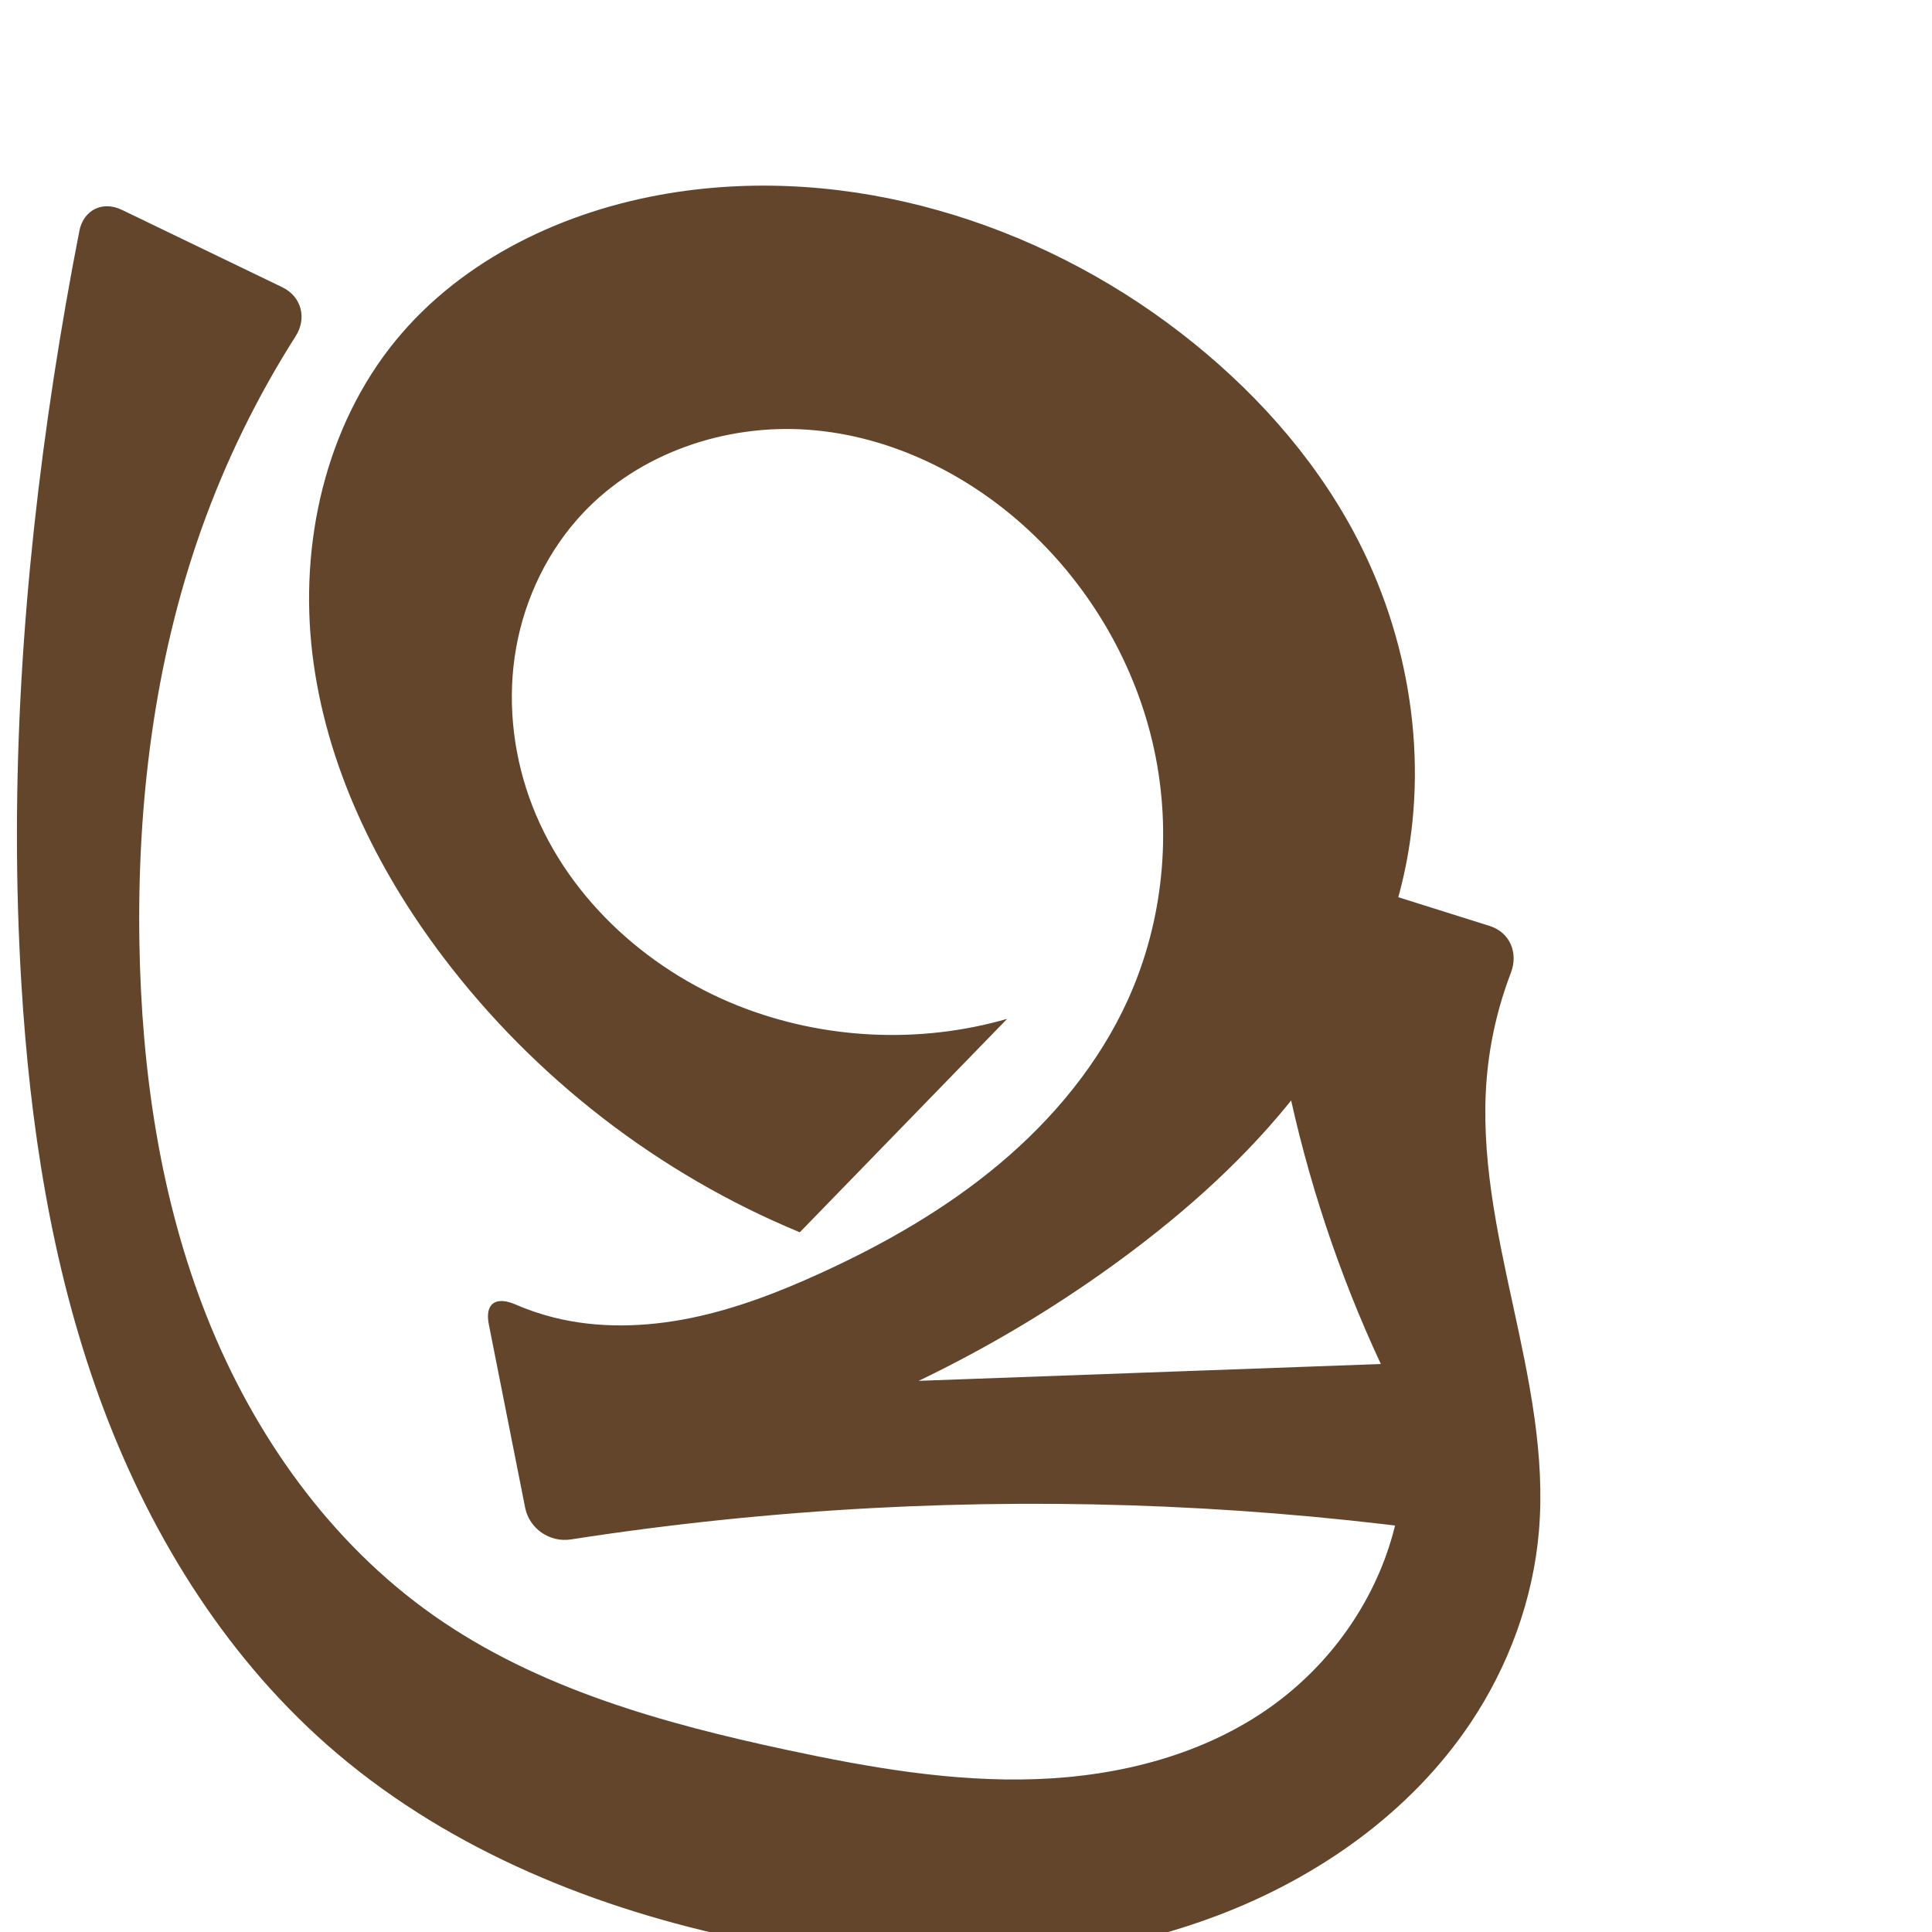
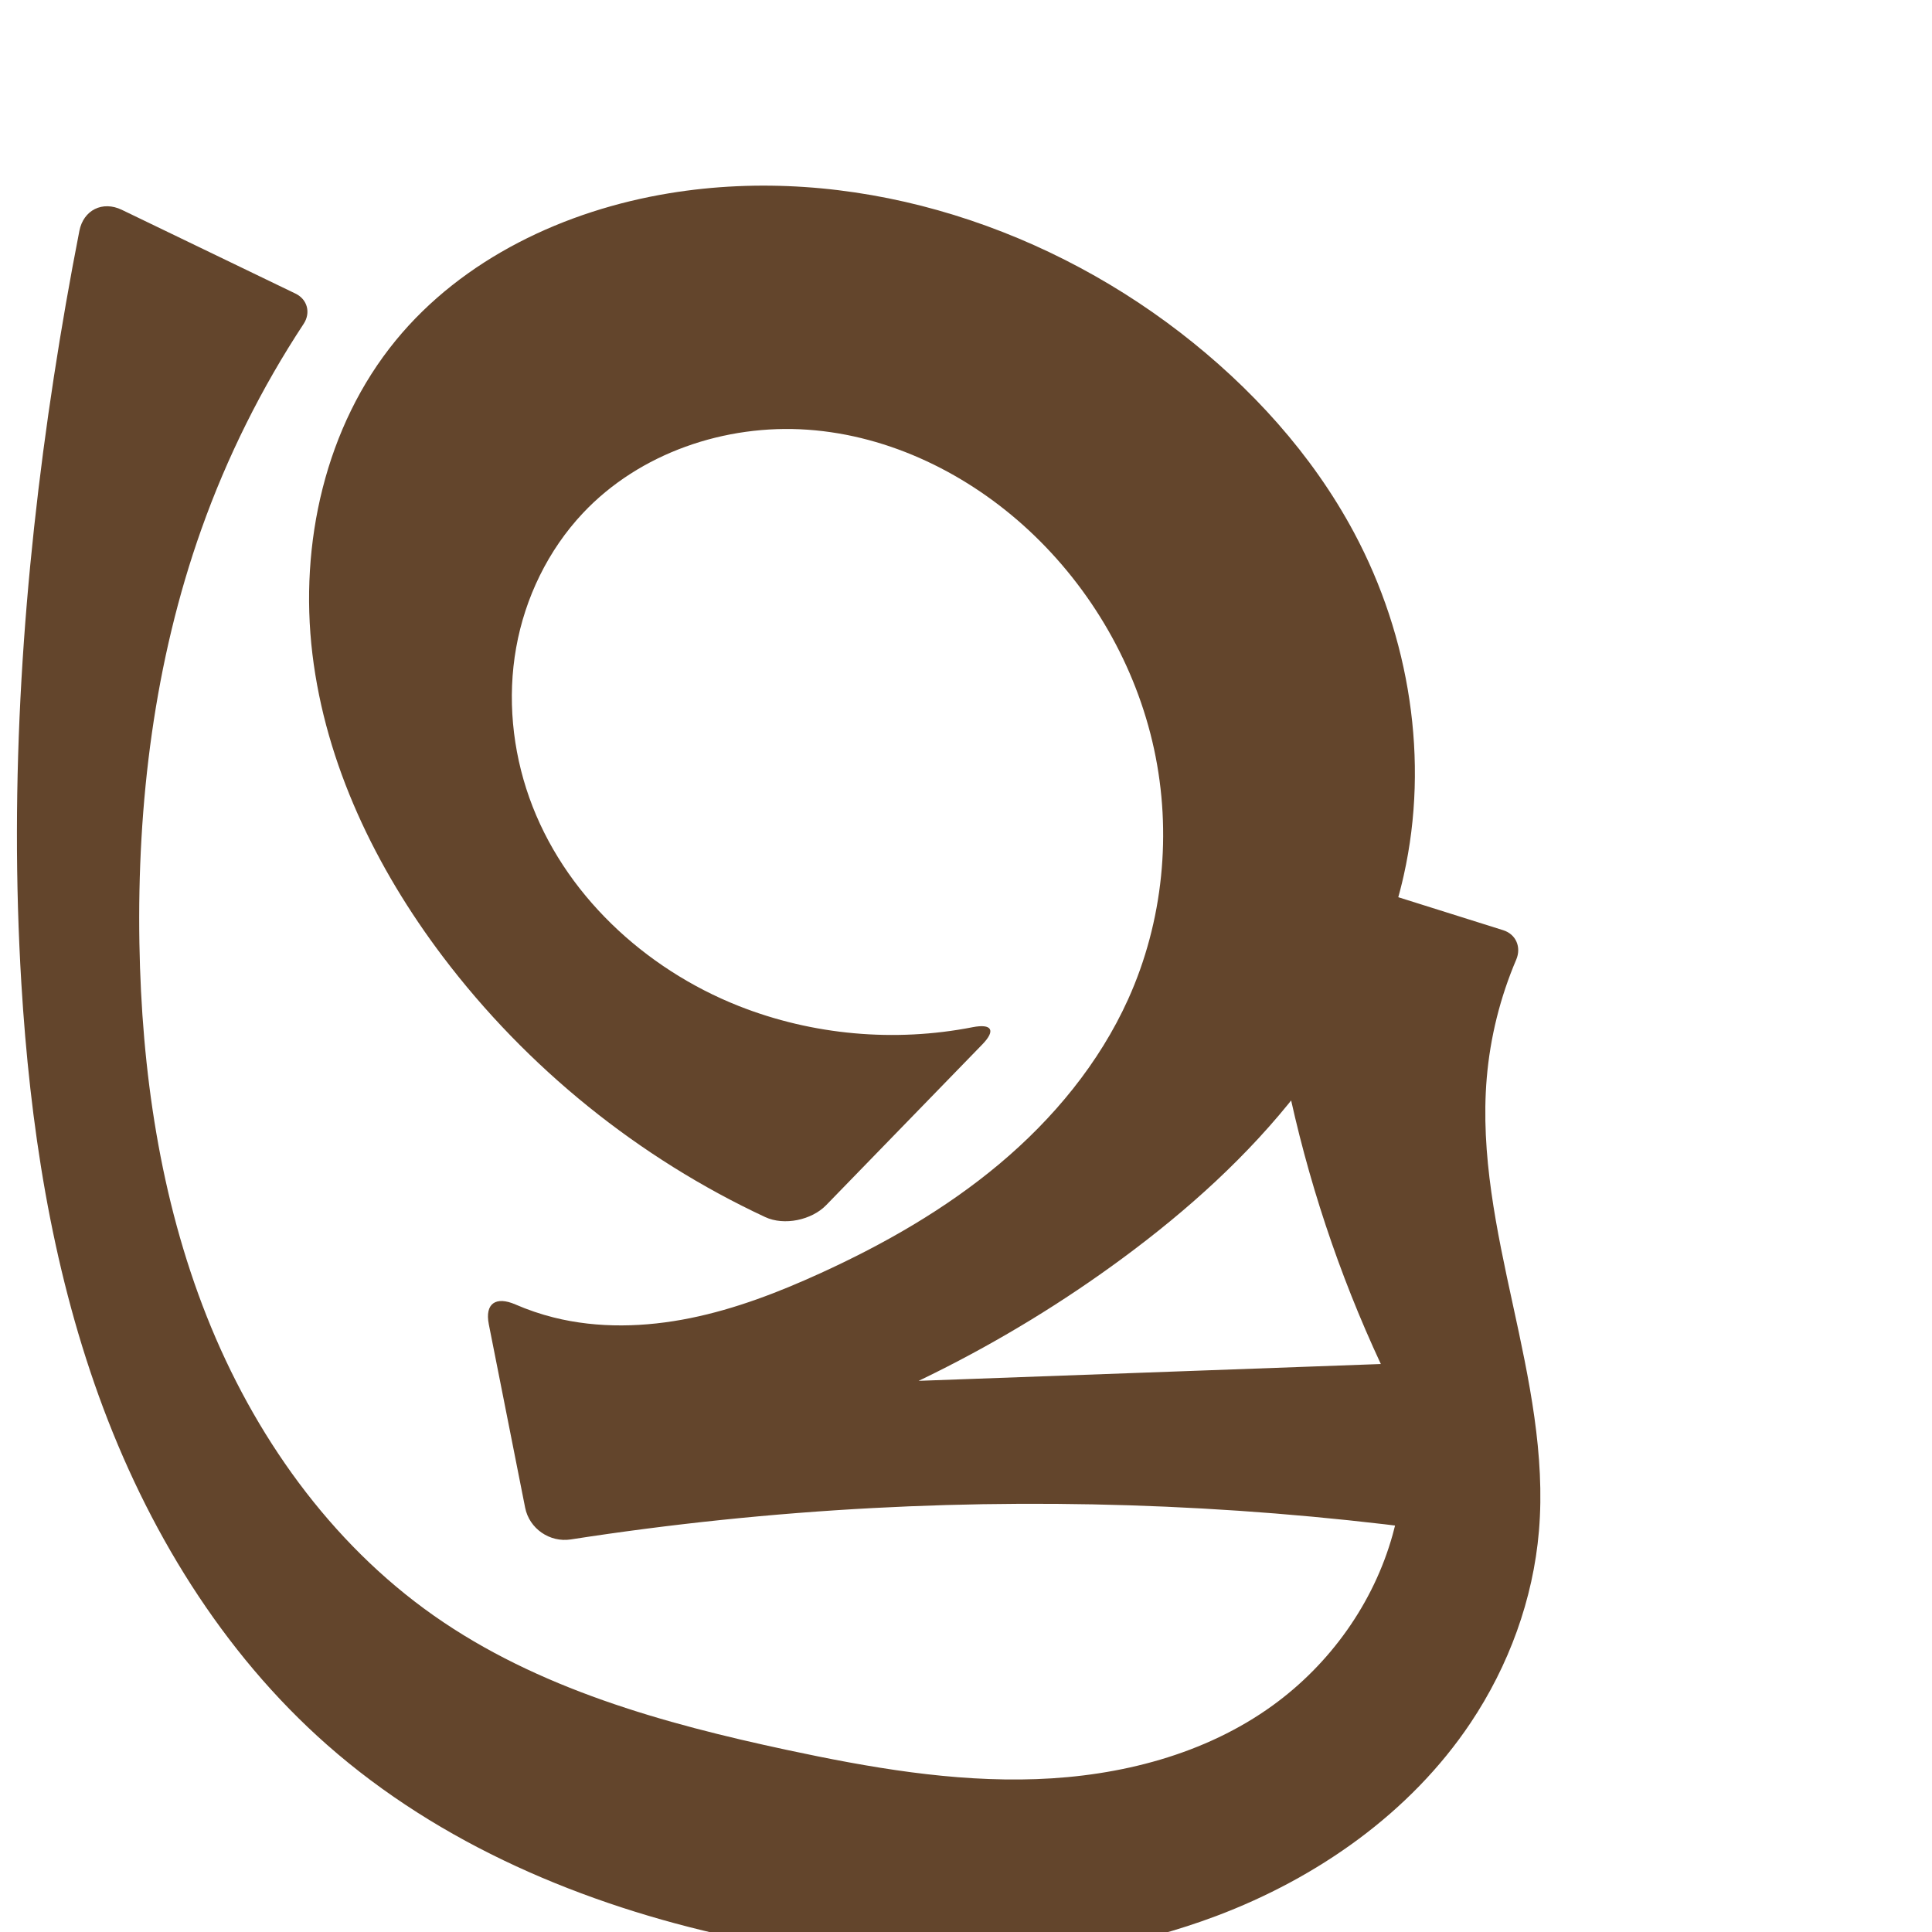
<svg xmlns="http://www.w3.org/2000/svg" xml:space="preserve" width="1000" height="1000" version="1.1" style="clip-rule:evenodd;fill-rule:evenodd;image-rendering:optimizeQuality;shape-rendering:geometricPrecision;text-rendering:geometricPrecision" viewBox="0 0 1000 1000" id="svg10">
  <defs id="defs4">
    <style type="text/css" id="style2">
   
    .fil0 {fill:#EF7F1A;fill-rule:nonzero}
   
  </style>
  </defs>
-   <path style="display:inline;fill:#63452c;fill-rule:nonzero;stroke:none;stroke-width:1.825px;stroke-linecap:butt;stroke-linejoin:miter;stroke-opacity:1" d="m 451.791,780.563 c -52.342,2.788 -104.544,8.213 -156.342,16.245 -10.918,1.693 -21.489,-5.594 -23.636,-16.432 l -18.802,-94.909 c -2.147,-10.838 3.649,-14.665 13.776,-10.276 6.405,2.776 13.035,5.032 19.805,6.732 23.056,5.788 47.424,5.055 70.721,0.328 23.297,-4.726 45.638,-13.345 67.265,-23.21 33.062,-15.08 64.921,-33.282 92.758,-56.641 27.837,-23.359 51.609,-52.059 66.579,-85.171 18.183,-40.221 22.758,-86.352 13.424,-129.493 -9.334,-43.142 -32.437,-83.104 -64.752,-113.172 -31.305,-29.127 -71.857,-49.14 -114.511,-52.149 -42.654,-3.01 -87.071,12.026 -116.365,43.176 -18.001,19.141 -29.932,43.768 -34.545,69.635 -4.613,25.867 -1.987,52.89 6.802,77.652 17.578,49.524 59.548,88.504 108.418,107.828 43.895,17.357 93.557,19.736 138.91,6.655 L 413.98,637.828 C 341.2,607.766 276.691,557.952 229.2,495.142 194.508,449.258 168.572,395.614 161.698,338.504 c -6.874,-57.11 6.685,-117.789 43.132,-162.291 34.709,-42.379 87.524,-67.312 141.579,-76.188 92.747,-15.229 190.053,14.7 264.479,72.101 36.499,28.149 68.266,62.973 89.999,103.621 28.772,53.813 39.026,117.834 25.68,177.379 -9.161,40.875 -29.015,78.925 -54.724,111.997 -25.709,33.071 -57.183,61.338 -90.895,86.201 -61.14,45.092 -130.179,79.443 -203.021,101.015 L 364.572,718.756 714.715,706.014 c -21.789,-46.74 -38.133,-96.015 -48.595,-146.512 -6.658,-32.137 -10.939,-64.765 -12.8,-97.532 -0.627,-11.03 7.709,-17.3 18.249,-13.985 l 99.463,31.281 c 10.54,3.315 14.946,13.976 10.993,24.288 -6.694,17.462 -10.927,35.87 -12.496,54.506 -3.311,39.337 5.132,78.61 13.521,117.185 8.389,38.575 16.826,77.85 13.503,117.186 -2.991,35.409 -15.641,69.822 -35.405,99.354 C 729.986,938.349 681.849,972.055 629.403,991.77 549.811,1021.689 461.134,1020.603 378.054,1002.499 301.954,985.916 227.775,954.669 169.343,903.172 114.82,855.122 75.887,791.015 51.183,722.668 26.48,654.32 15.46,581.672 11.063,509.13 4.705,404.231 11.938,298.775 27.911,194.905 c 3.877,-25.214 8.268,-50.35 13.17,-75.385 2.123,-10.843 12.015,-15.72 21.966,-10.92 l 83.051,40.062 c 9.951,4.8 12.869,16.025 6.936,25.345 -19.941,31.326 -36.347,64.902 -48.786,99.891 -24.34,68.461 -33.318,141.772 -32.087,214.42 1.114,65.735 10.637,131.919 34.85,193.043 24.213,61.124 63.773,117.104 117.567,154.901 53.759,37.772 118.718,55.803 182.966,69.549 42.392,9.07 85.515,16.6 128.839,15.059 43.325,-1.54 87.237,-12.715 122.359,-38.128 29.73,-21.511 52.264,-53.035 62.096,-88.39 6.297,-22.642 7.427,-46.705 3.281,-69.838 l 30.279,69.33 C 654.276,779.639 552.773,775.184 451.791,780.563 Z" id="path842" />
+   <path style="display:inline;fill:#63452c;fill-rule:nonzero;stroke:none;stroke-width:1.825px;stroke-linecap:butt;stroke-linejoin:miter;stroke-opacity:1" d="m 451.791,780.563 c -52.342,2.788 -104.544,8.213 -156.342,16.245 -10.918,1.693 -21.489,-5.594 -23.636,-16.432 l -18.802,-94.909 c -2.147,-10.838 3.649,-14.665 13.776,-10.276 6.405,2.776 13.035,5.032 19.805,6.732 23.056,5.788 47.424,5.055 70.721,0.328 23.297,-4.726 45.638,-13.345 67.265,-23.21 33.062,-15.08 64.921,-33.282 92.758,-56.641 27.837,-23.359 51.609,-52.059 66.579,-85.171 18.183,-40.221 22.758,-86.352 13.424,-129.493 -9.334,-43.142 -32.437,-83.104 -64.752,-113.172 -31.305,-29.127 -71.857,-49.14 -114.511,-52.149 -42.654,-3.01 -87.071,12.026 -116.365,43.176 -18.001,19.141 -29.932,43.768 -34.545,69.635 -4.613,25.867 -1.987,52.89 6.802,77.652 17.578,49.524 59.548,88.504 108.418,107.828 38.182,15.098 80.728,18.863 121.006,10.978 9.983,-1.954 12.156,1.594 5.066,8.892 l -80.842,83.216 c -7.531,7.752 -21.755,10.731 -31.549,6.162 -65.438,-30.53 -123.31,-77.205 -166.866,-134.812 -34.692,-45.883 -60.628,-99.528 -67.502,-156.638 -6.874,-57.11 6.685,-117.789 43.132,-162.291 34.709,-42.379 87.524,-67.312 141.579,-76.188 92.747,-15.229 190.053,14.7 264.479,72.101 36.499,28.149 68.266,62.973 89.999,103.621 28.772,53.813 39.026,117.834 25.68,177.379 -9.161,40.875 -29.015,78.925 -54.724,111.997 -25.709,33.071 -57.183,61.338 -90.895,86.201 -61.14,45.092 -130.179,79.443 -203.021,101.015 L 364.572,718.756 714.715,706.014 c -21.789,-46.74 -38.133,-96.015 -48.595,-146.512 -6.658,-32.137 -10.939,-64.765 -12.8,-97.532 -0.627,-11.03 7.709,-17.3 18.249,-13.985 l 106.494,33.492 c 6.657,2.093 9.465,8.828 6.727,15.246 -8.302,19.462 -13.486,40.253 -15.261,61.338 -3.311,39.337 5.132,78.61 13.521,117.185 8.389,38.575 16.826,77.85 13.503,117.186 -2.991,35.409 -15.641,69.822 -35.405,99.354 C 729.986,938.349 681.849,972.055 629.403,991.77 549.811,1021.689 461.134,1020.603 378.054,1002.499 301.954,985.916 227.775,954.669 169.343,903.172 114.82,855.122 75.887,791.015 51.183,722.668 26.48,654.32 15.46,581.672 11.063,509.13 4.705,404.231 11.938,298.775 27.911,194.905 c 3.877,-25.214 8.268,-50.35 13.17,-75.385 2.123,-10.843 12.015,-15.72 21.966,-10.92 l 89.915,43.374 c 6.16,2.971 7.975,9.924 4.214,15.636 -21.82,33.136 -39.638,68.906 -52.929,106.288 -24.34,68.461 -33.318,141.772 -32.087,214.42 1.114,65.735 10.637,131.919 34.85,193.043 24.213,61.124 63.773,117.104 117.567,154.901 53.759,37.772 118.718,55.803 182.966,69.549 42.392,9.07 85.515,16.6 128.839,15.059 43.325,-1.54 87.237,-12.715 122.359,-38.128 29.73,-21.511 52.264,-53.035 62.096,-88.39 6.297,-22.642 7.427,-46.705 3.281,-69.838 l 30.279,69.33 C 654.276,779.639 552.773,775.184 451.791,780.563 Z" id="path842" />
</svg>
